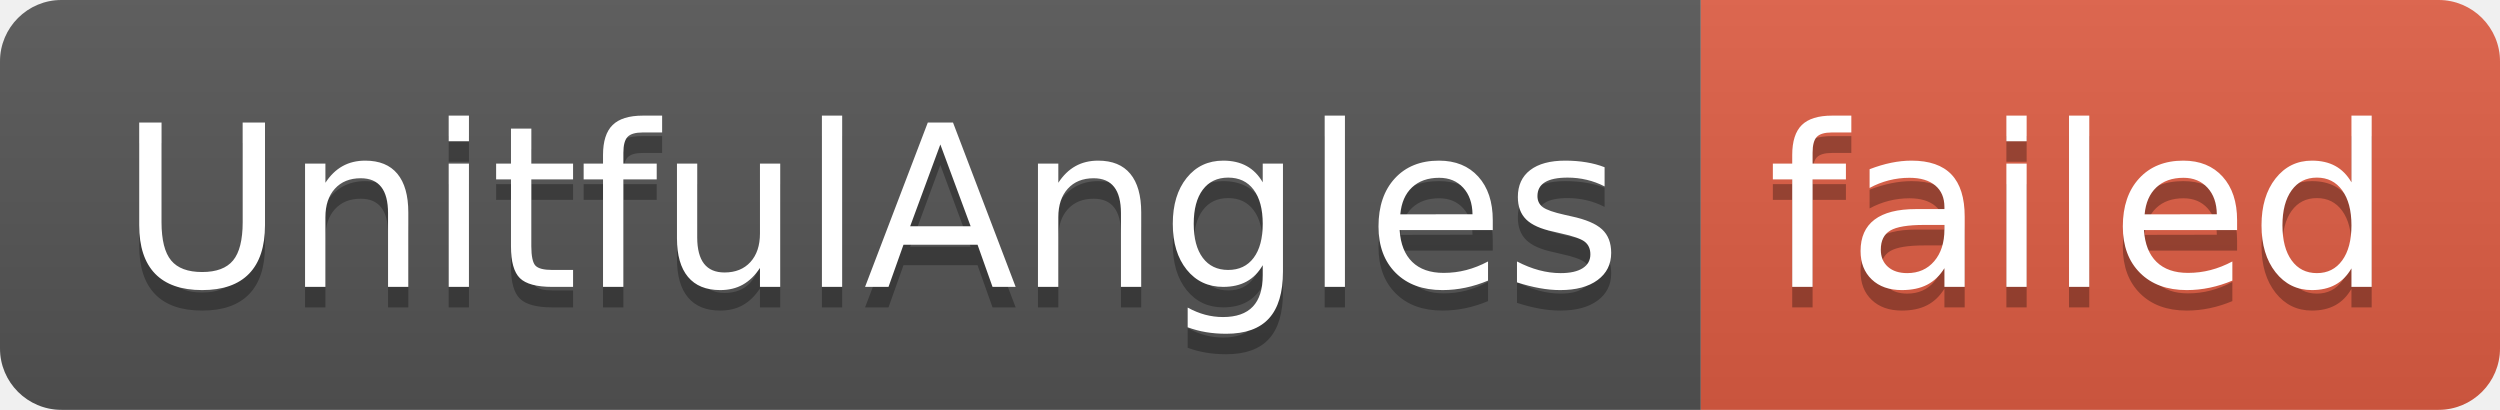
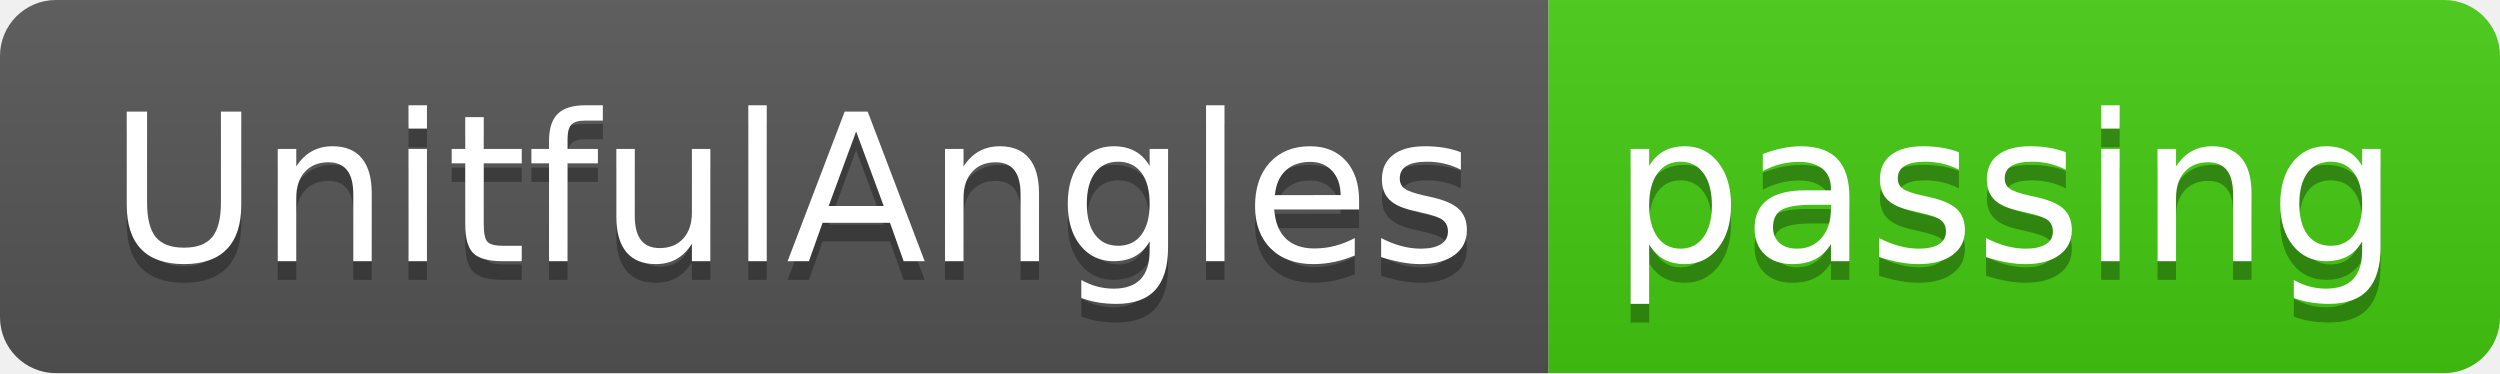
- <svg xmlns="http://www.w3.org/2000/svg" width="122" height="20" role="img" aria-label="UnitfulAngles: failed">
+ <svg xmlns="http://www.w3.org/2000/svg" width="134" height="20" role="img" aria-label="UnitfulAngles: passing">
  <linearGradient id="s" x2="0" y2="100%">
    <stop offset="0" stop-color="#bbb" stop-opacity=".1" />
    <stop offset="1" stop-opacity=".1" />
  </linearGradient>
  <clipPath id="r">
-     <rect width="122" height="20" rx="3" fill="#fff" />
+     <rect width="134" height="20" rx="3" fill="#fff" />
  </clipPath>
  <g clip-path="url(#r)">
    <rect width="83" height="20" fill="#555" />
-     <rect x="83" width="39" height="20" fill="#e05d44" />
-     <rect width="122" height="20" fill="url(#s)" />
+     <rect x="83" width="51" height="20" fill="#4c1" />
+     <rect width="134" height="20" fill="url(#s)" />
  </g>
  <g fill="#fff" text-anchor="middle" font-family="Verdana,Geneva,DejaVu Sans,sans-serif" text-rendering="geometricPrecision" font-size="110">
    <text aria-hidden="true" x="425" y="150" fill="#010101" fill-opacity=".3" transform="scale(.1)" textLength="730">UnitfulAngles</text>
    <text x="425" y="140" transform="scale(.1)" fill="#fff" textLength="730">UnitfulAngles</text>
-     <text aria-hidden="true" x="1015" y="150" fill="#010101" fill-opacity=".3" transform="scale(.1)" textLength="290">failed</text>
-     <text x="1015" y="140" transform="scale(.1)" fill="#fff" textLength="290">failed</text>
+     <text aria-hidden="true" x="1075" y="150" fill="#010101" fill-opacity=".3" transform="scale(.1)" textLength="410">passing</text>
+     <text x="1075" y="140" transform="scale(.1)" fill="#fff" textLength="410">passing</text>
  </g>
</svg>
